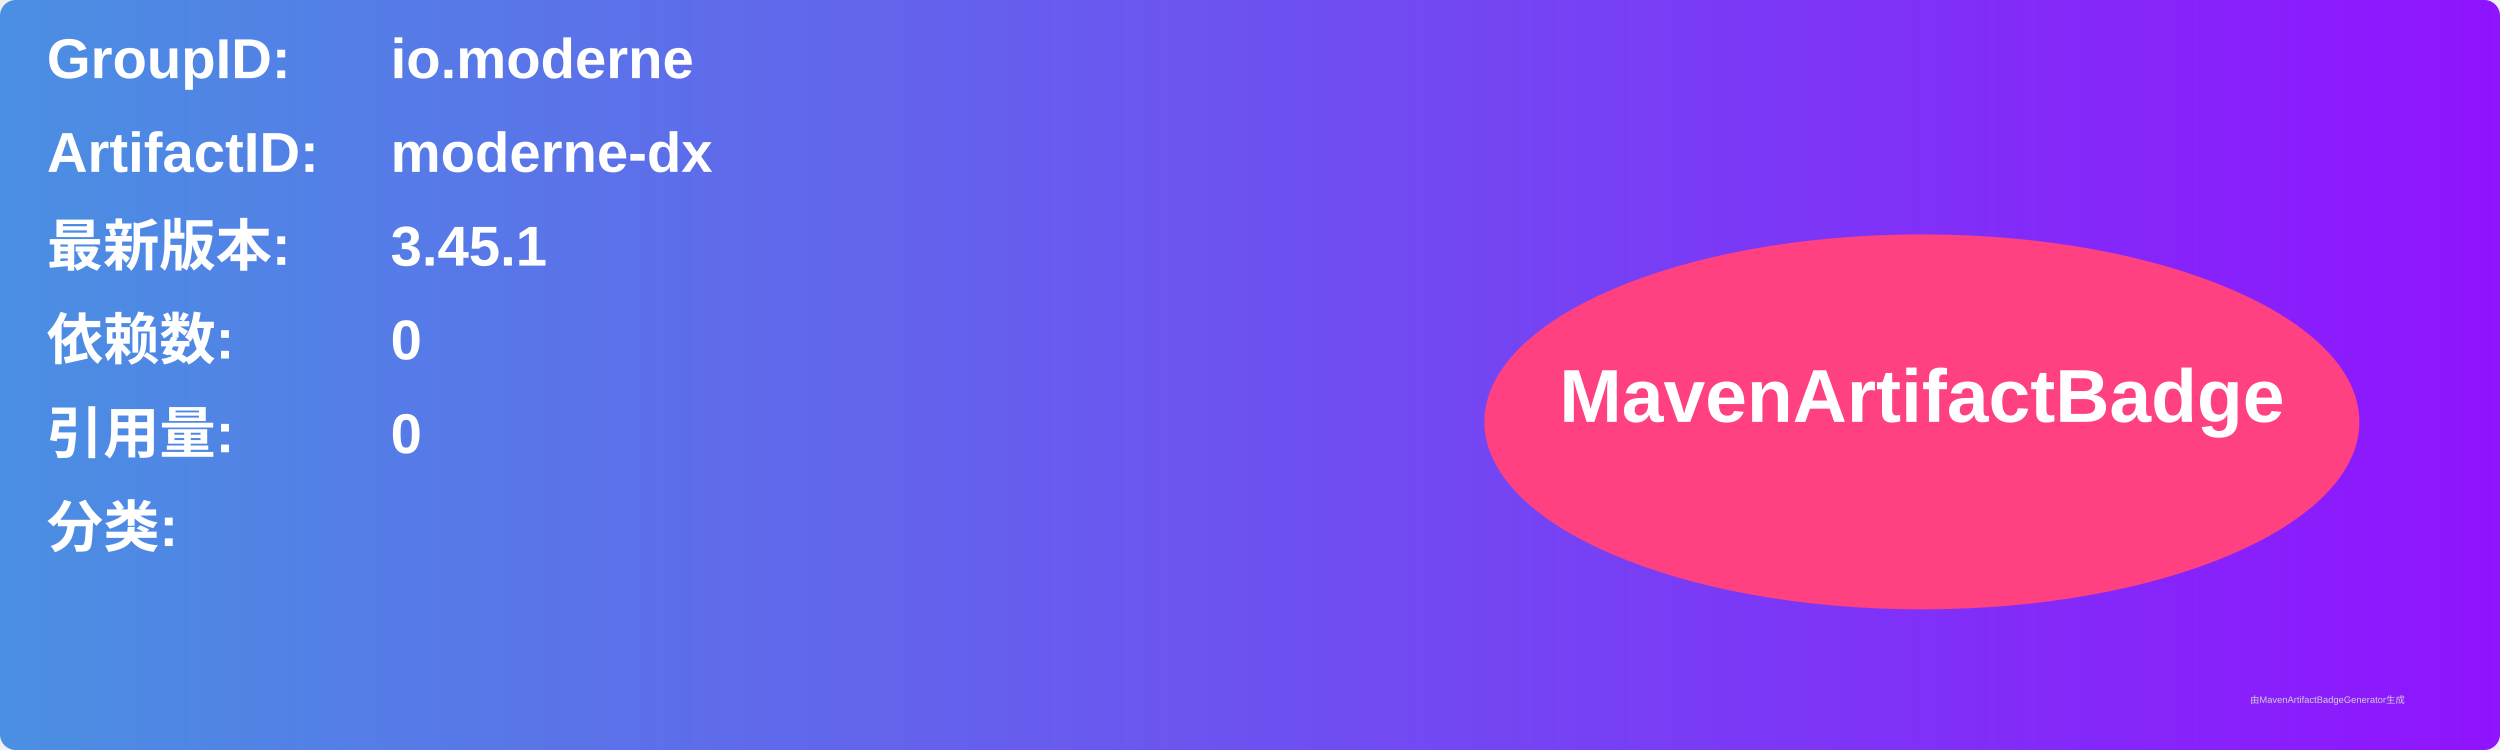
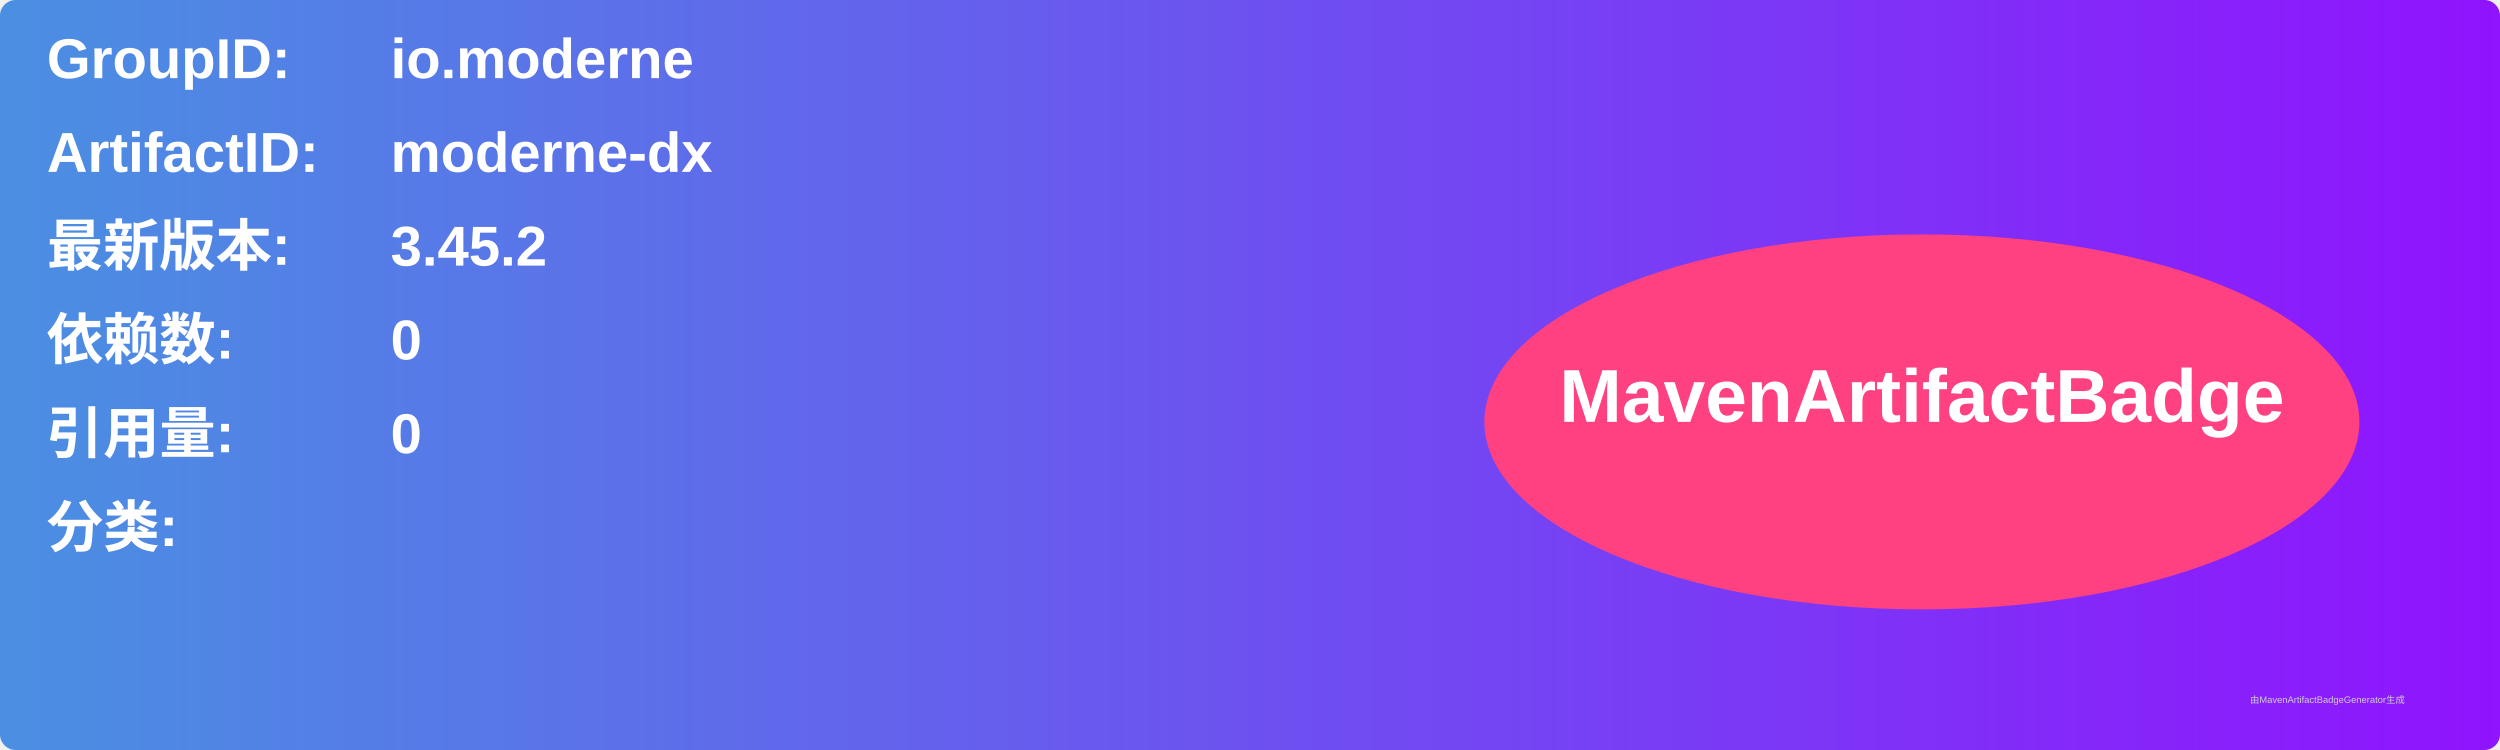
<svg xmlns="http://www.w3.org/2000/svg" width="800" height="240" viewBox="0 0 800 240">
  <linearGradient id="grad" x1="0%" y1="0%" x2="100%" y2="0%">
    <stop offset="0%" stop-color="#4a90e2" />
    <stop offset="100%" stop-color="#9013fe" />
  </linearGradient>
  <rect width="100%" height="100%" rx="5" ry="5" fill="url(#grad)" />
  <g transform="translate(15, 15)">
    <text x="0" y="10" font-family="Arial" font-size="18" fill="white" font-weight="bold" width="260">GroupID:</text>
    <text x="110" y="10" font-family="Arial" font-size="18" fill="white" font-weight="bold" width="460">io.moderne</text>
    <text x="0" y="40" font-family="Arial" font-size="18" fill="white" font-weight="bold" width="260">ArtifactID:</text>
    <text x="110" y="40" font-family="Arial" font-size="18" fill="white" font-weight="bold" width="460">moderne-dx</text>
    <text x="0" y="70" font-family="Arial" font-size="18" fill="white" font-weight="bold">最新版本:</text>
    <text x="110" y="70" font-family="Arial" font-size="18" fill="white" font-weight="bold">
-       <tspan font-weight="bold">3.45.1</tspan>
+       <tspan font-weight="bold">3.45.2</tspan>
    </text>
    <text x="0" y="100" font-family="Arial" font-size="18" fill="white" font-weight="bold">依赖数: </text>
    <text x="110" y="100" font-family="Arial" font-size="18" fill="white">
      <tspan font-weight="bold">0</tspan>
    </text>
    <text x="0" y="130" font-family="Arial" font-size="18" fill="white" font-weight="bold">引用量: </text>
    <text x="110" y="130" font-family="Arial" font-size="18" fill="white">
      <tspan font-weight="bold">0</tspan>
    </text>
    <text x="0" y="160" font-family="Arial" font-size="18" fill="white" font-weight="bold">分类:</text>
    <text x="10" y="190" font-family="Arial" font-size="10" fill="white">
      <tspan font-weight="bold" />
    </text>
    <ellipse cx="600" cy="120" rx="140" ry="60" fill="#ff4081" />
    <text x="600" y="120" text-anchor="middle" font-family="Arial" font-size="24" fill="white" font-weight="bold">MavenArtifactBadge</text>
  </g>
  <text x="720" y="225" font-family="Arial" font-size="3" fill="#d0d0d0">由MavenArtifactBadgeGenerator生成</text>
</svg>
